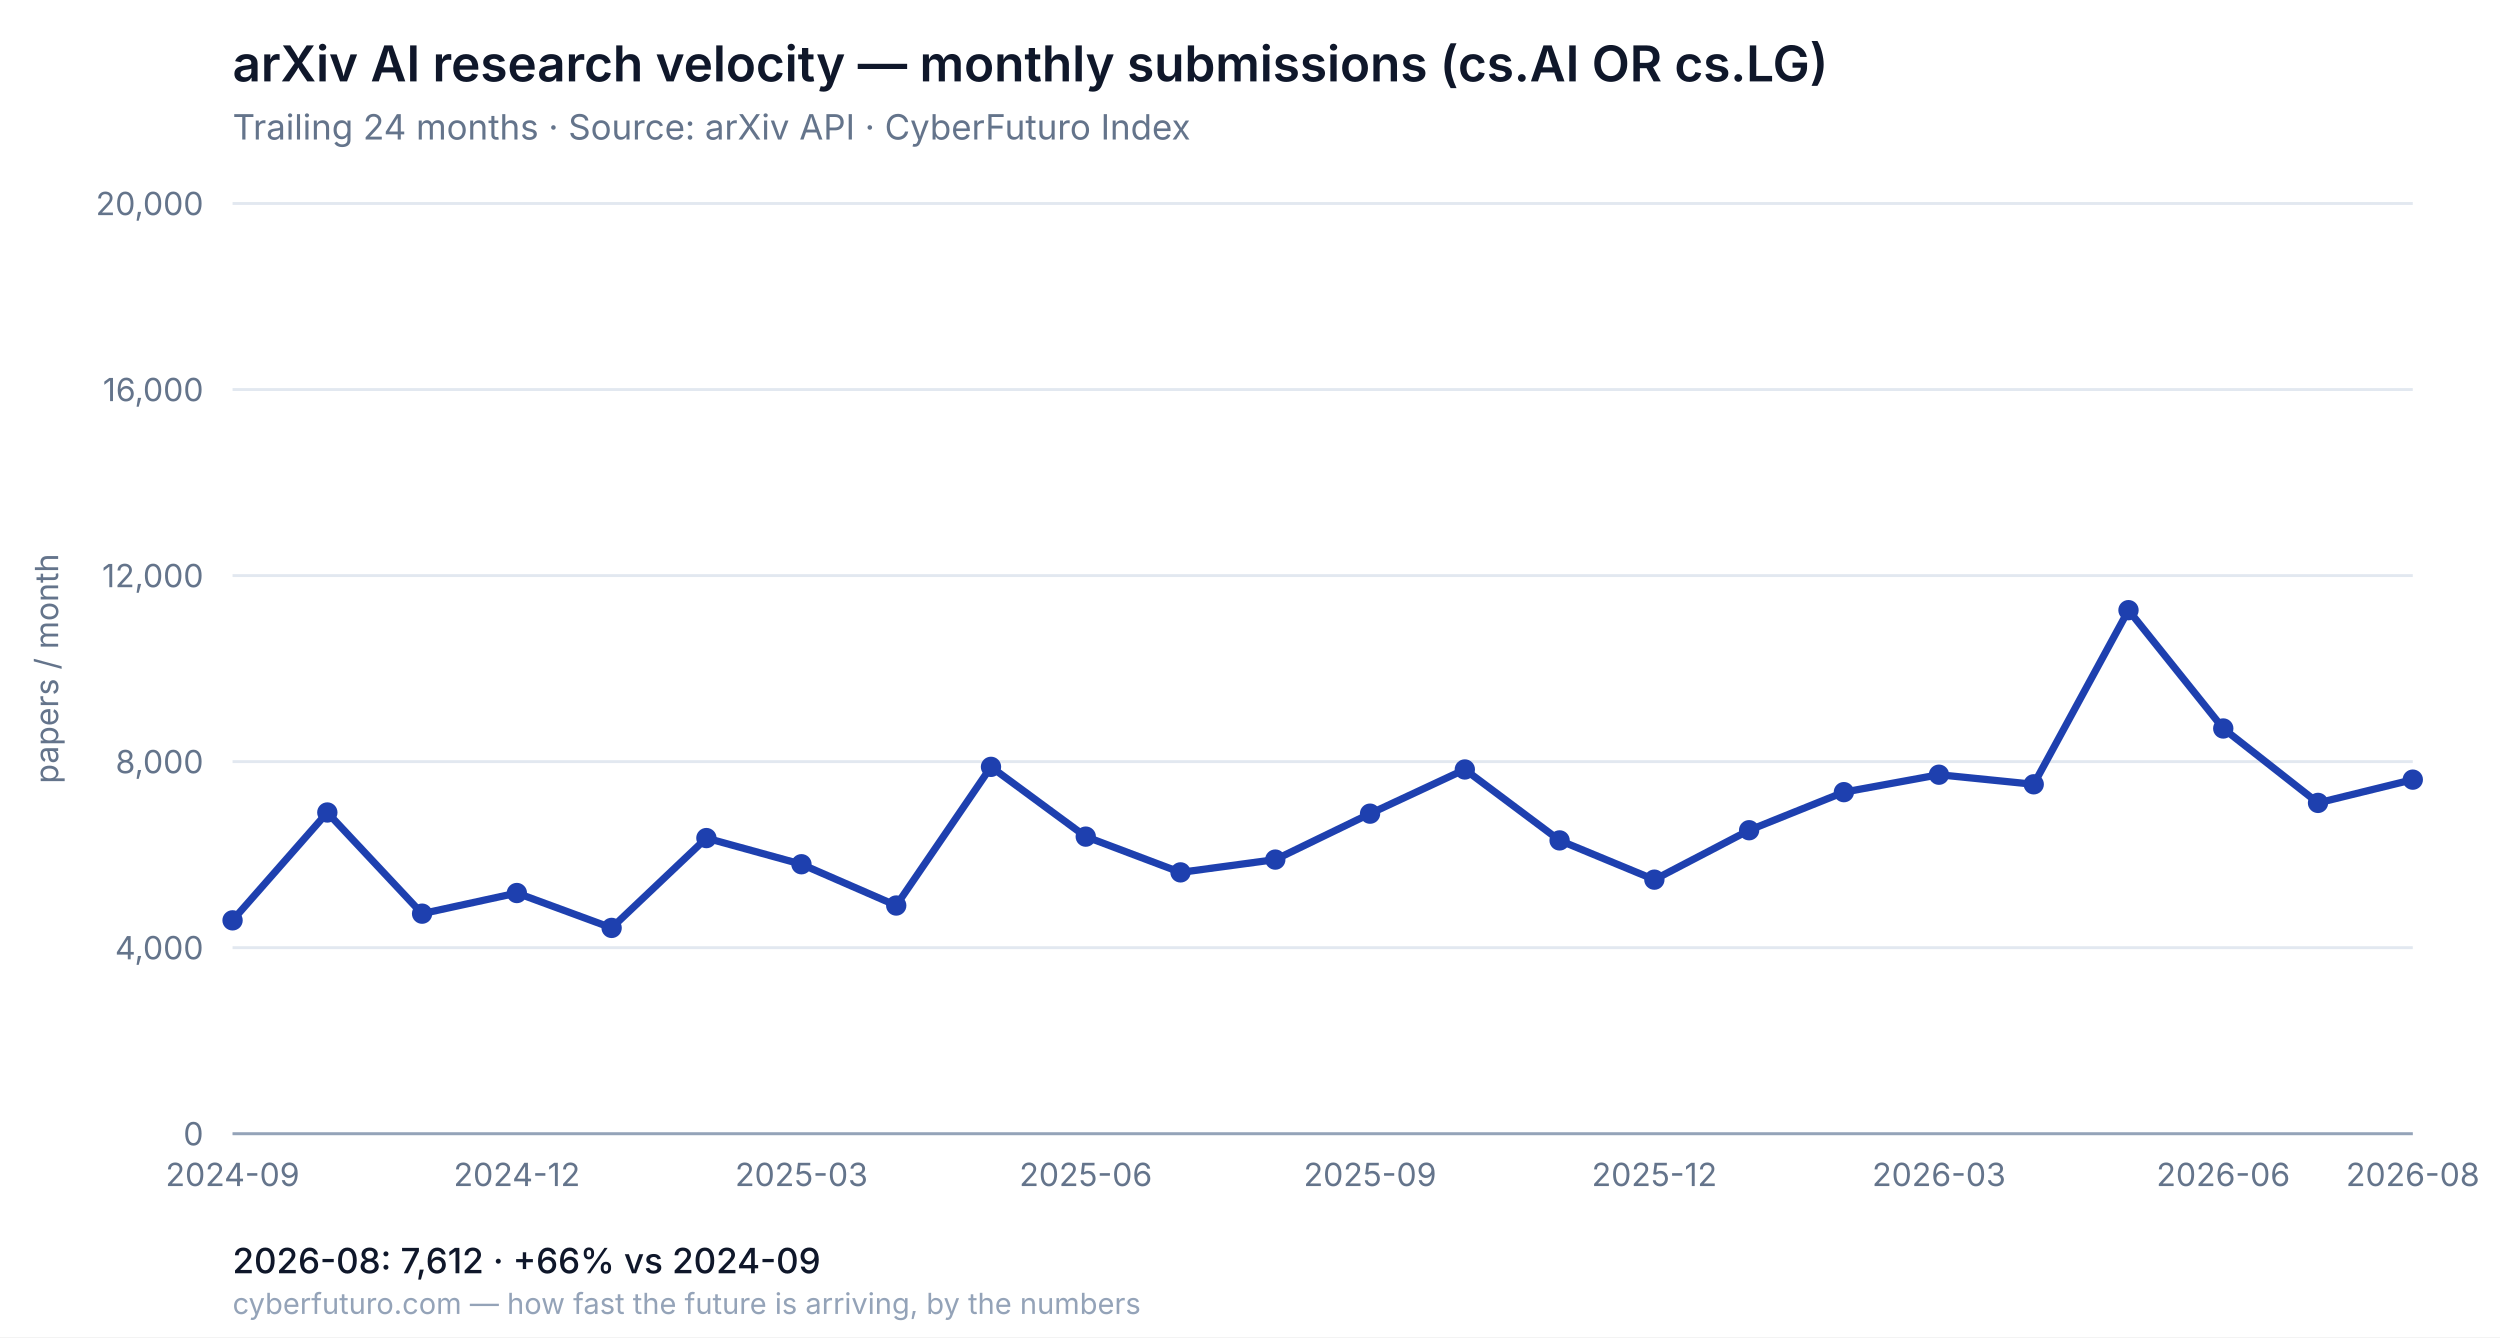
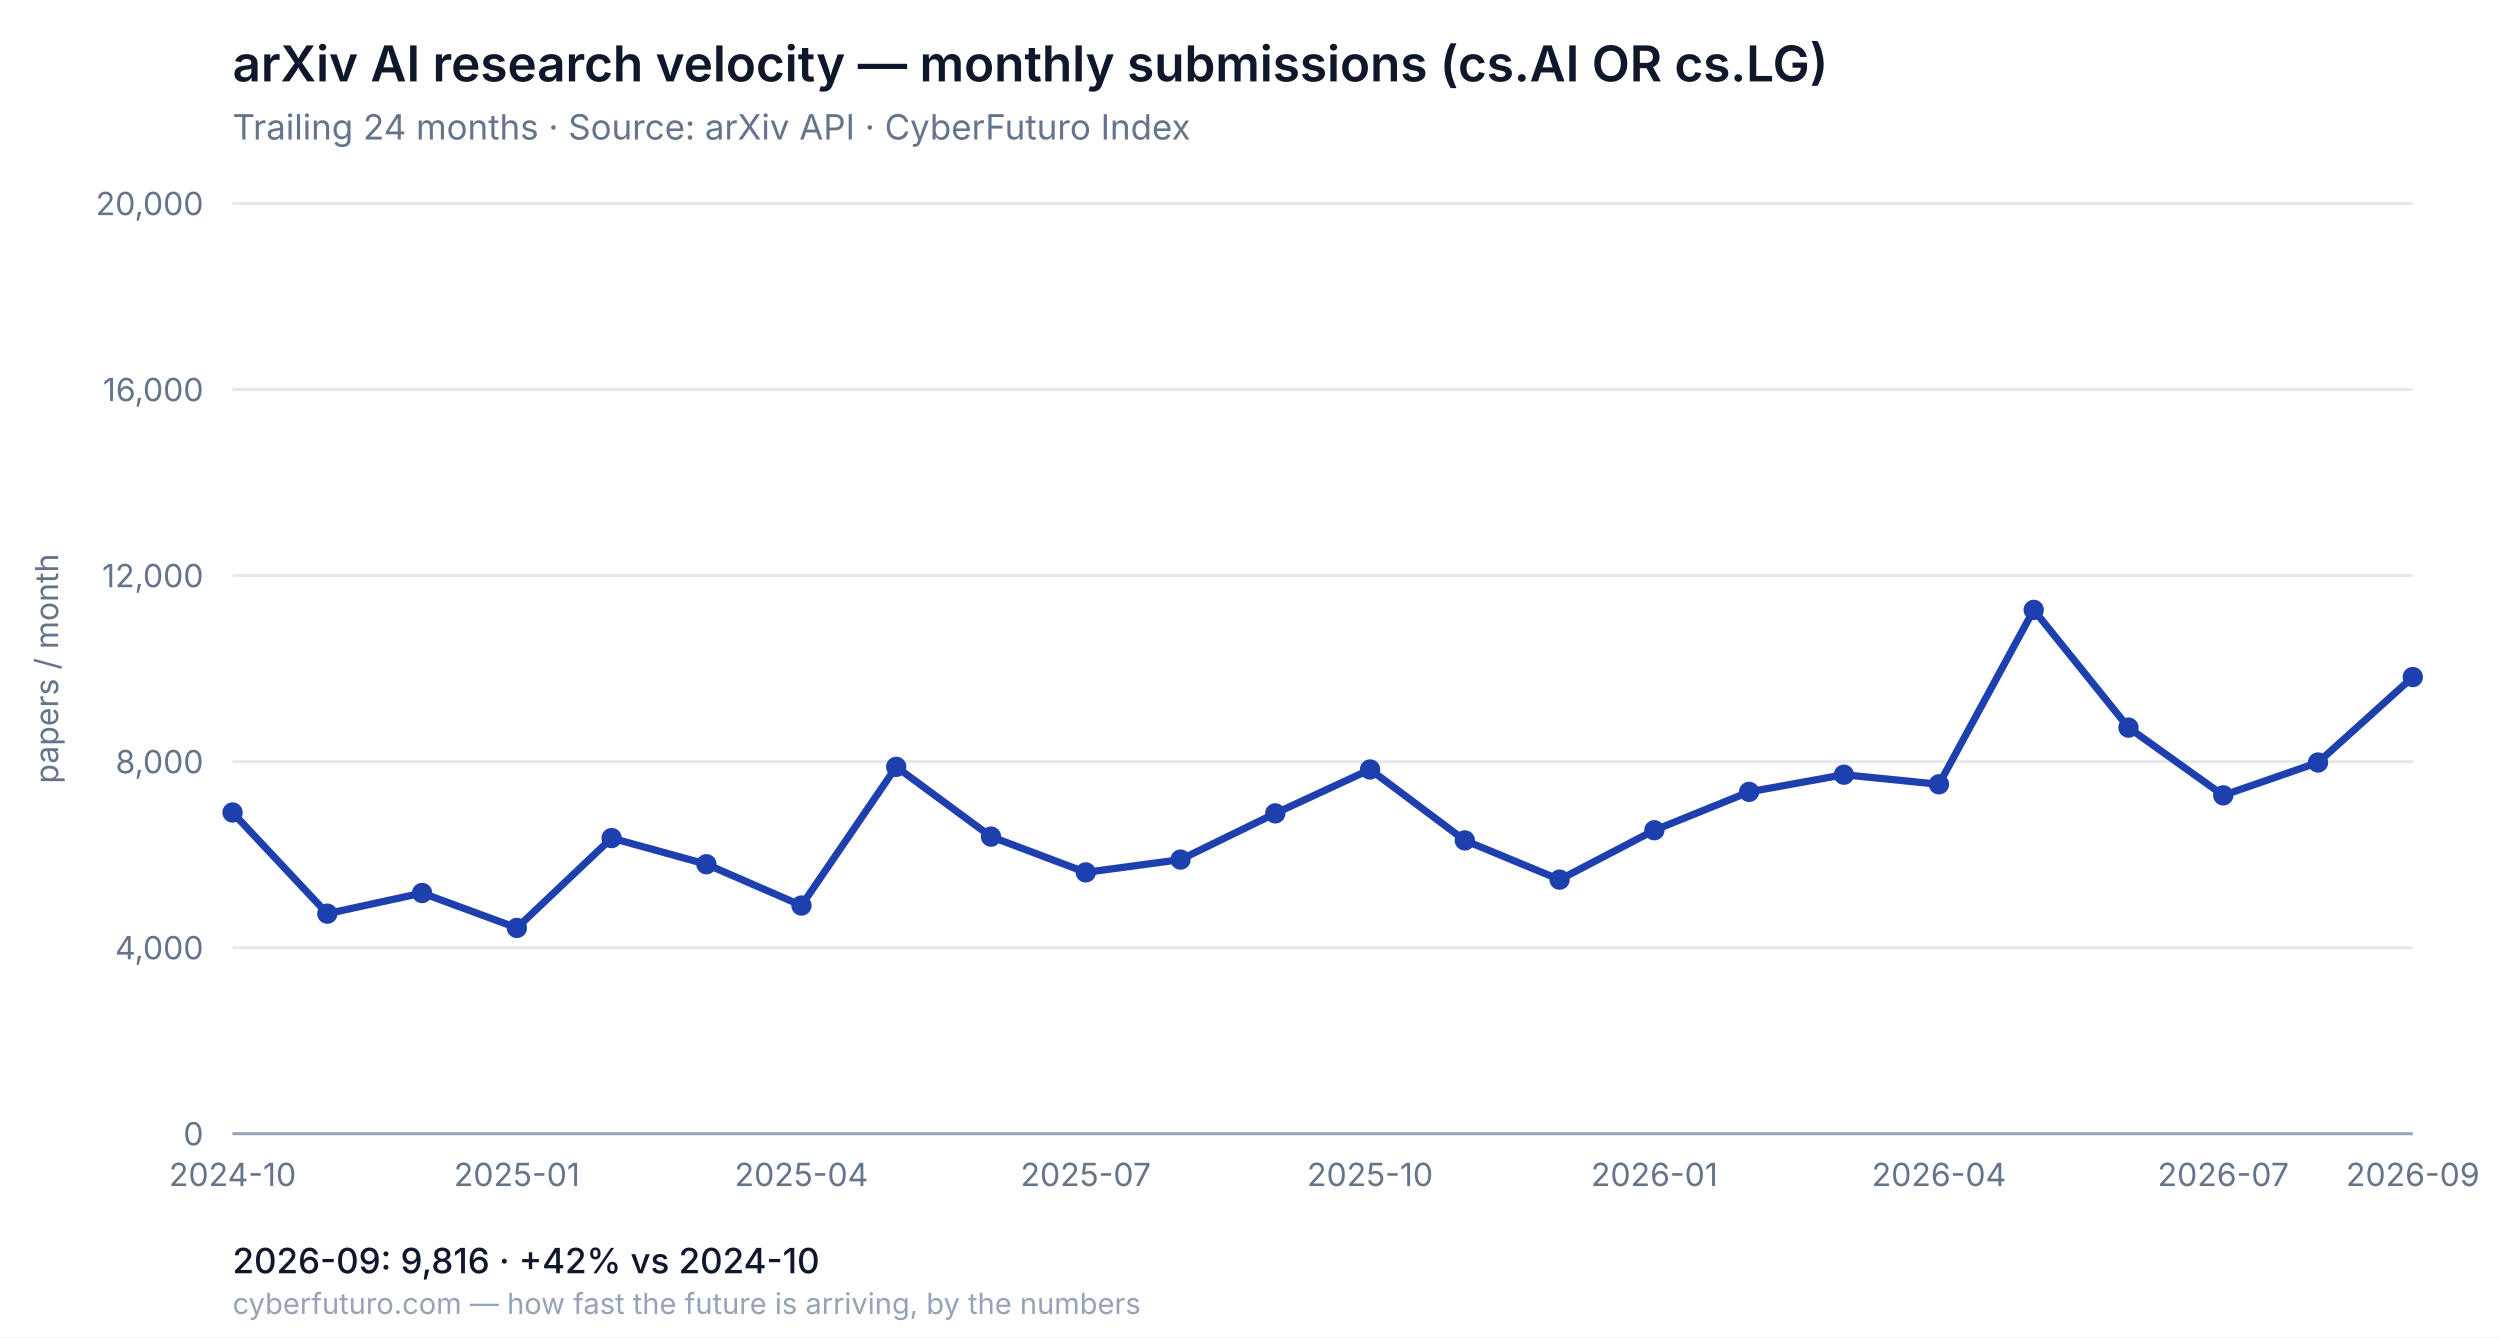
<svg xmlns="http://www.w3.org/2000/svg" viewBox="0 0 860 460" font-family="-apple-system, system-ui, Segoe UI, sans-serif">
  <rect width="860" height="460" fill="#ffffff" />
  <text x="80" y="28" font-size="17" font-weight="600" fill="#0f172a">arXiv AI research velocity — monthly submissions (cs.AI OR cs.LG)</text>
  <text x="80" y="48" font-size="12" fill="#64748b">Trailing 24 months · Source: arXiv API · CyberFuturo Index</text>
  <line x1="80" y1="390.0" x2="830" y2="390.0" stroke="#e2e8f0" stroke-width="1" />
  <text x="70" y="394.0" font-size="11" fill="#64748b" text-anchor="end">0</text>
  <line x1="80" y1="326.0" x2="830" y2="326.0" stroke="#e2e8f0" stroke-width="1" />
  <text x="70" y="330.0" font-size="11" fill="#64748b" text-anchor="end">4,000</text>
  <line x1="80" y1="262.0" x2="830" y2="262.0" stroke="#e2e8f0" stroke-width="1" />
  <text x="70" y="266.0" font-size="11" fill="#64748b" text-anchor="end">8,000</text>
  <line x1="80" y1="198.0" x2="830" y2="198.0" stroke="#e2e8f0" stroke-width="1" />
  <text x="70" y="202.0" font-size="11" fill="#64748b" text-anchor="end">12,000</text>
  <line x1="80" y1="134.0" x2="830" y2="134.0" stroke="#e2e8f0" stroke-width="1" />
  <text x="70" y="138.0" font-size="11" fill="#64748b" text-anchor="end">16,000</text>
  <line x1="80" y1="70.0" x2="830" y2="70.0" stroke="#e2e8f0" stroke-width="1" />
  <text x="70" y="74.0" font-size="11" fill="#64748b" text-anchor="end">20,000</text>
  <line x1="80" y1="390" x2="830" y2="390" stroke="#94a3b8" stroke-width="1" />
-   <text x="80.0" y="408" font-size="11" fill="#64748b" text-anchor="middle">2024-09</text>
-   <text x="177.8" y="408" font-size="11" fill="#64748b" text-anchor="middle">2024-12</text>
-   <text x="275.7" y="408" font-size="11" fill="#64748b" text-anchor="middle">2025-03</text>
-   <text x="373.5" y="408" font-size="11" fill="#64748b" text-anchor="middle">2025-06</text>
-   <text x="471.3" y="408" font-size="11" fill="#64748b" text-anchor="middle">2025-09</text>
-   <text x="569.1" y="408" font-size="11" fill="#64748b" text-anchor="middle">2025-12</text>
-   <text x="667.0" y="408" font-size="11" fill="#64748b" text-anchor="middle">2026-03</text>
-   <text x="764.8" y="408" font-size="11" fill="#64748b" text-anchor="middle">2026-06</text>
-   <text x="830.0" y="408" font-size="11" fill="#64748b" text-anchor="middle">2026-08</text>
-   <polyline fill="none" stroke="#1e40af" stroke-width="2.5" stroke-linejoin="round" stroke-linecap="round" points="80.0,316.6 112.6,279.5 145.2,314.3 177.8,307.2 210.4,319.2 243.0,288.3 275.7,297.3 308.3,311.5 340.9,263.8 373.5,287.8 406.1,300.1 438.7,295.7 471.3,279.9 503.9,264.7 536.5,289.1 569.1,302.6 601.7,285.6 634.3,272.5 667.0,266.5 699.6,269.8 732.2,209.9 764.8,250.6 797.4,276.2 830.0,268.2" />
-   <circle cx="80.0" cy="316.6" r="3.5" fill="#1e40af" />
-   <circle cx="112.6" cy="279.5" r="3.5" fill="#1e40af" />
-   <circle cx="145.2" cy="314.3" r="3.5" fill="#1e40af" />
-   <circle cx="177.8" cy="307.2" r="3.5" fill="#1e40af" />
-   <circle cx="210.4" cy="319.2" r="3.5" fill="#1e40af" />
-   <circle cx="243.0" cy="288.3" r="3.5" fill="#1e40af" />
-   <circle cx="275.7" cy="297.3" r="3.5" fill="#1e40af" />
-   <circle cx="308.3" cy="311.5" r="3.5" fill="#1e40af" />
-   <circle cx="340.9" cy="263.8" r="3.5" fill="#1e40af" />
-   <circle cx="373.5" cy="287.8" r="3.5" fill="#1e40af" />
-   <circle cx="406.1" cy="300.1" r="3.5" fill="#1e40af" />
-   <circle cx="438.7" cy="295.7" r="3.5" fill="#1e40af" />
-   <circle cx="471.3" cy="279.9" r="3.5" fill="#1e40af" />
-   <circle cx="503.9" cy="264.7" r="3.5" fill="#1e40af" />
-   <circle cx="536.5" cy="289.1" r="3.5" fill="#1e40af" />
-   <circle cx="569.1" cy="302.6" r="3.5" fill="#1e40af" />
-   <circle cx="601.7" cy="285.6" r="3.5" fill="#1e40af" />
-   <circle cx="634.3" cy="272.5" r="3.5" fill="#1e40af" />
-   <circle cx="667.0" cy="266.5" r="3.5" fill="#1e40af" />
-   <circle cx="699.6" cy="269.8" r="3.5" fill="#1e40af" />
-   <circle cx="732.2" cy="209.9" r="3.5" fill="#1e40af" />
-   <circle cx="764.8" cy="250.6" r="3.5" fill="#1e40af" />
-   <circle cx="797.4" cy="276.2" r="3.5" fill="#1e40af" />
-   <circle cx="830.0" cy="268.2" r="3.5" fill="#1e40af" />
+   <text x="80.0" y="408" font-size="11" fill="#64748b" text-anchor="middle">2024-10</text>
+   <text x="177.8" y="408" font-size="11" fill="#64748b" text-anchor="middle">2025-01</text>
+   <text x="275.7" y="408" font-size="11" fill="#64748b" text-anchor="middle">2025-04</text>
+   <text x="373.5" y="408" font-size="11" fill="#64748b" text-anchor="middle">2025-07</text>
+   <text x="471.3" y="408" font-size="11" fill="#64748b" text-anchor="middle">2025-10</text>
+   <text x="569.1" y="408" font-size="11" fill="#64748b" text-anchor="middle">2026-01</text>
+   <text x="667.0" y="408" font-size="11" fill="#64748b" text-anchor="middle">2026-04</text>
+   <text x="764.8" y="408" font-size="11" fill="#64748b" text-anchor="middle">2026-07</text>
+   <text x="830.0" y="408" font-size="11" fill="#64748b" text-anchor="middle">2026-09</text>
+   <polyline fill="none" stroke="#1e40af" stroke-width="2.5" stroke-linejoin="round" stroke-linecap="round" points="80.0,279.5 112.6,314.3 145.2,307.2 177.8,319.2 210.4,288.3 243.0,297.3 275.7,311.5 308.3,263.8 340.9,287.8 373.5,300.1 406.1,295.7 438.7,279.8 471.3,264.7 503.9,289.1 536.5,302.6 569.1,285.6 601.7,272.4 634.3,266.5 667.0,269.8 699.6,209.8 732.2,250.3 764.8,273.6 797.4,262.3 830.0,232.9" />
+   <circle cx="80.0" cy="279.5" r="3.5" fill="#1e40af" />
+   <circle cx="112.6" cy="314.3" r="3.5" fill="#1e40af" />
+   <circle cx="145.2" cy="307.2" r="3.5" fill="#1e40af" />
+   <circle cx="177.8" cy="319.2" r="3.5" fill="#1e40af" />
+   <circle cx="210.4" cy="288.3" r="3.5" fill="#1e40af" />
+   <circle cx="243.0" cy="297.3" r="3.5" fill="#1e40af" />
+   <circle cx="275.7" cy="311.5" r="3.5" fill="#1e40af" />
+   <circle cx="308.3" cy="263.8" r="3.5" fill="#1e40af" />
+   <circle cx="340.9" cy="287.8" r="3.5" fill="#1e40af" />
+   <circle cx="373.5" cy="300.1" r="3.5" fill="#1e40af" />
+   <circle cx="406.1" cy="295.7" r="3.5" fill="#1e40af" />
+   <circle cx="438.7" cy="279.8" r="3.5" fill="#1e40af" />
+   <circle cx="471.3" cy="264.7" r="3.5" fill="#1e40af" />
+   <circle cx="503.9" cy="289.1" r="3.5" fill="#1e40af" />
+   <circle cx="536.5" cy="302.6" r="3.5" fill="#1e40af" />
+   <circle cx="569.1" cy="285.6" r="3.5" fill="#1e40af" />
+   <circle cx="601.7" cy="272.4" r="3.5" fill="#1e40af" />
+   <circle cx="634.3" cy="266.5" r="3.5" fill="#1e40af" />
+   <circle cx="667.0" cy="269.8" r="3.5" fill="#1e40af" />
+   <circle cx="699.6" cy="209.8" r="3.5" fill="#1e40af" />
+   <circle cx="732.2" cy="250.3" r="3.5" fill="#1e40af" />
+   <circle cx="764.8" cy="273.6" r="3.5" fill="#1e40af" />
+   <circle cx="797.4" cy="262.3" r="3.5" fill="#1e40af" />
+   <circle cx="830.0" cy="232.9" r="3.5" fill="#1e40af" />
  <text x="20" y="230.0" font-size="11" fill="#64748b" text-anchor="middle" transform="rotate(-90 20 230.0)">papers / month</text>
-   <text x="80" y="438" font-size="12" fill="#0f172a" font-weight="500">2026-08: 7,612 · +66% vs 2024-09</text>
+   <text x="80" y="438" font-size="12" fill="#0f172a" font-weight="500">2026-09: 9,816 · +42% vs 2024-10</text>
  <text x="80" y="452" font-size="10" fill="#94a3b8">cyberfuturo.com — how fast the future is arriving, by the numbers</text>
</svg>
